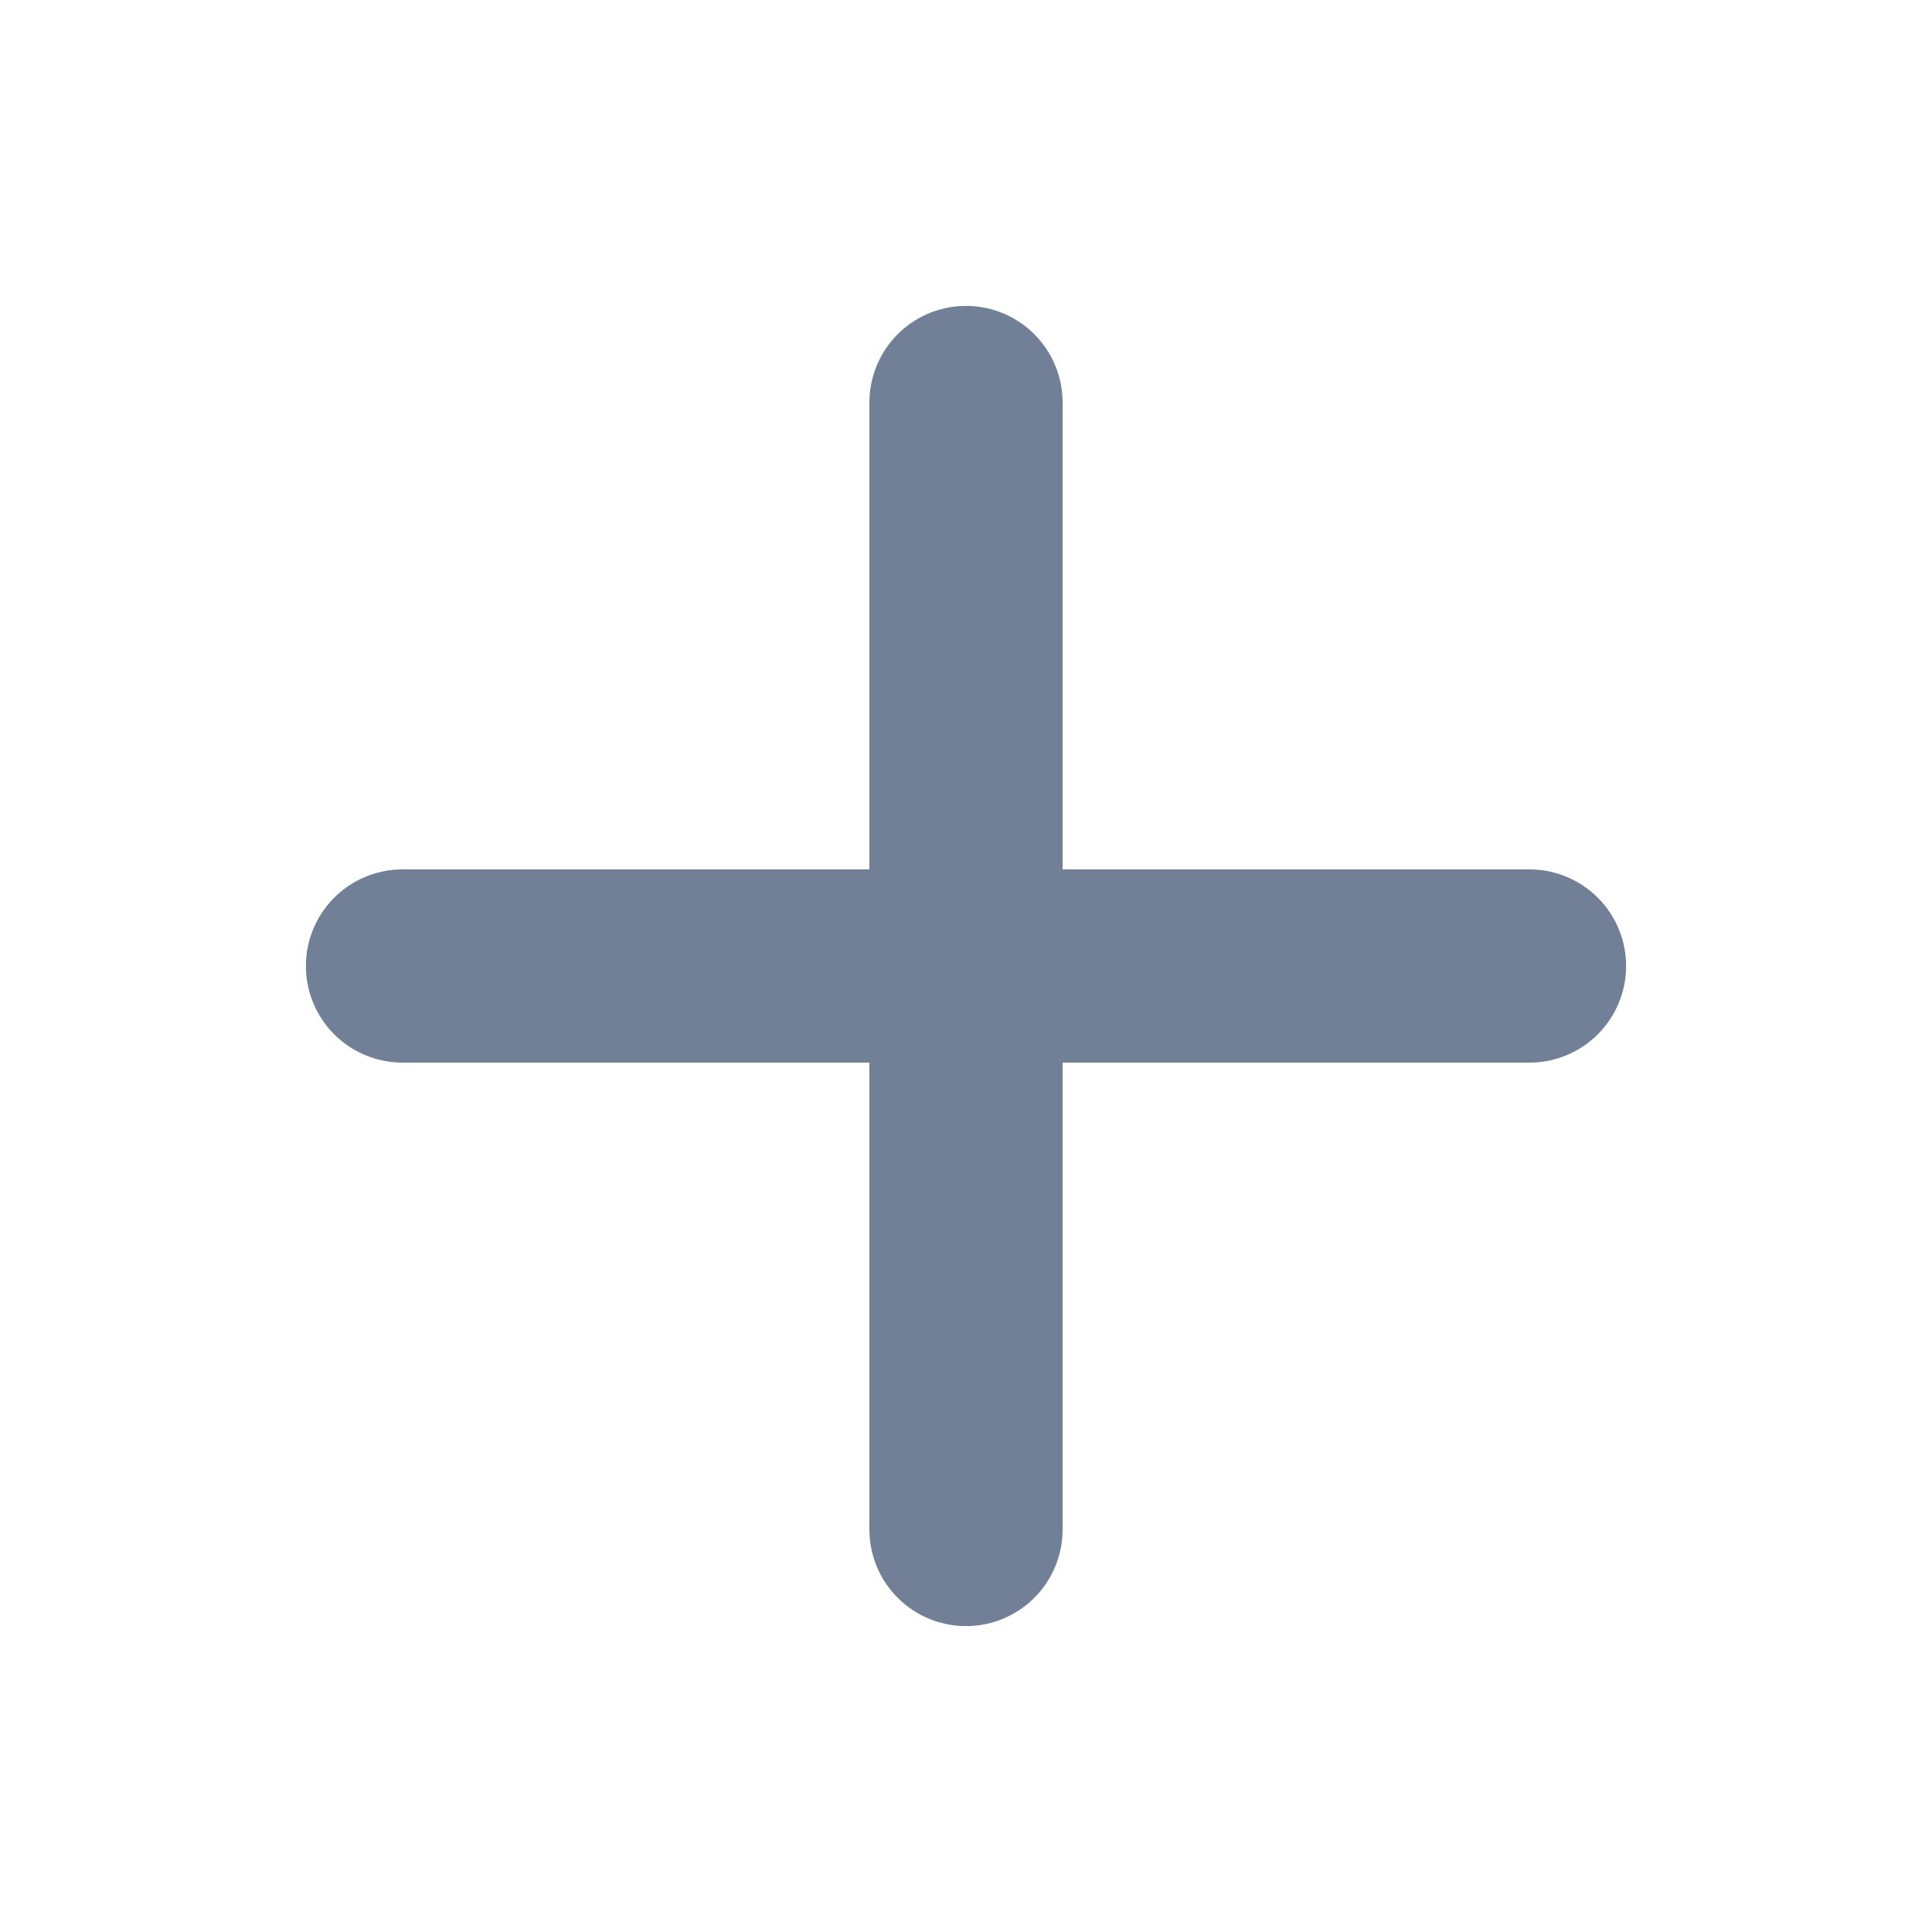
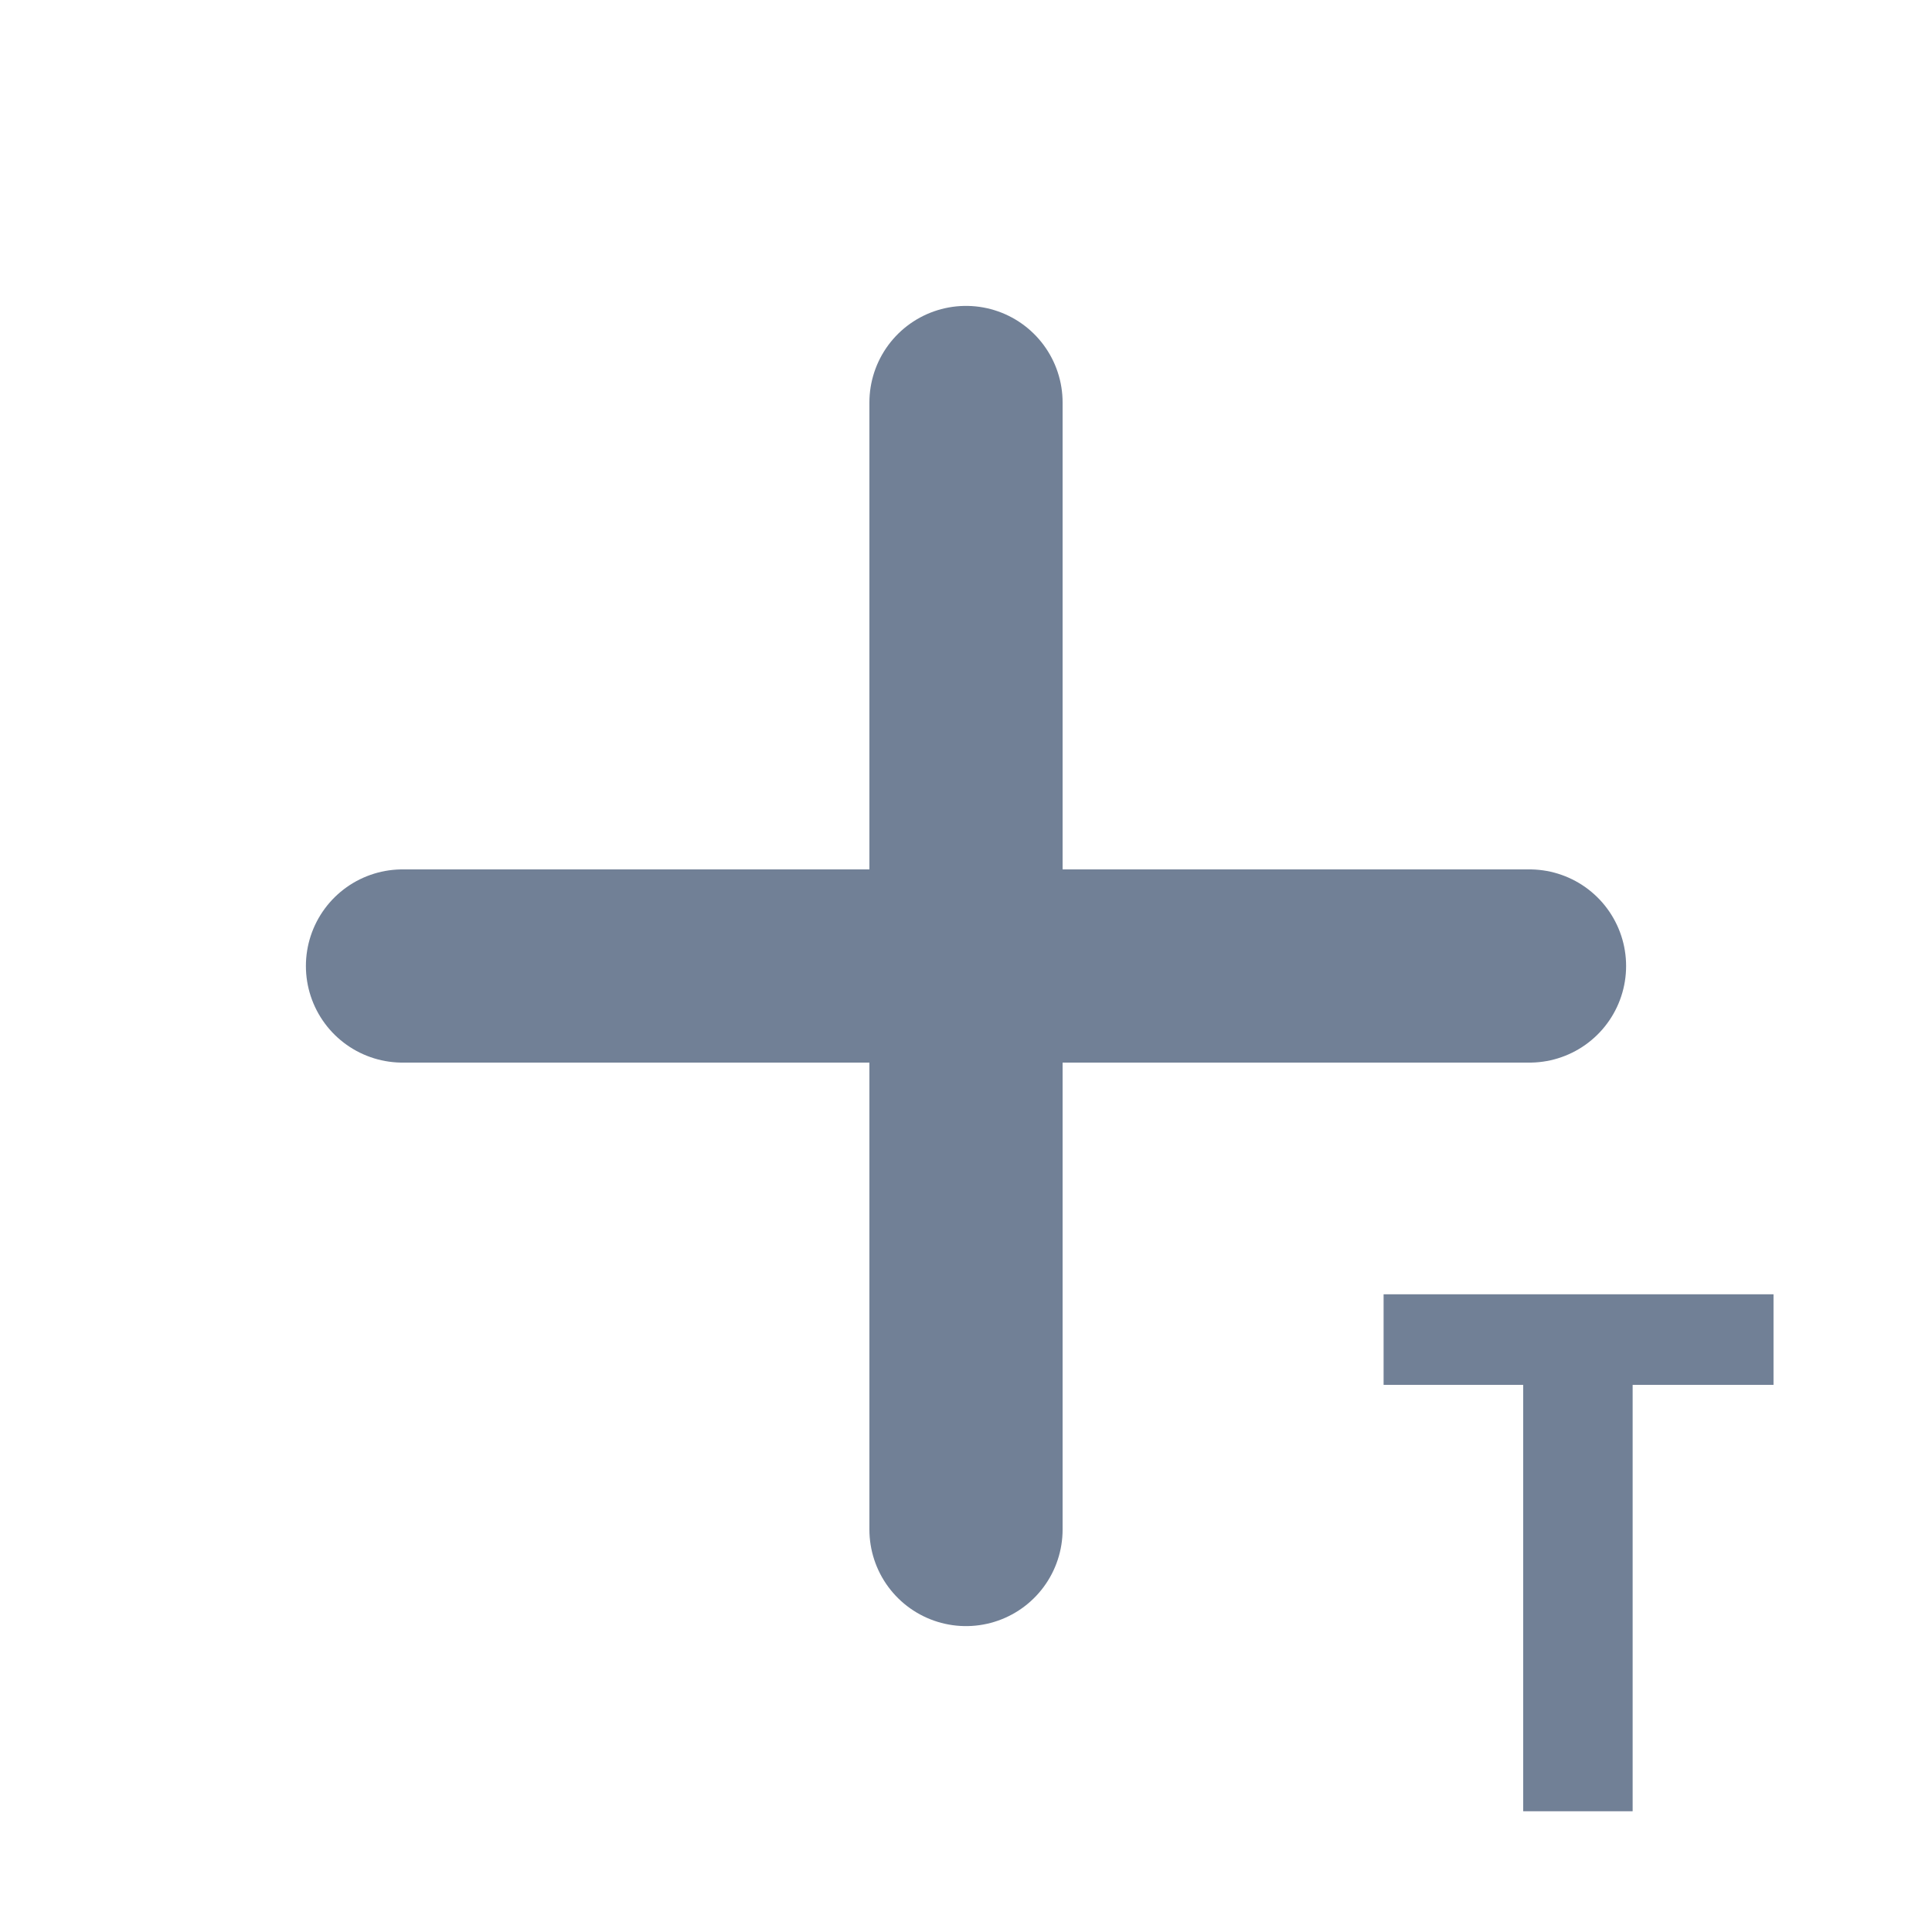
<svg xmlns="http://www.w3.org/2000/svg" width="24" height="24" viewBox="0 0 24 24">
  <path d="M12 5v14M5 12h14" fill="none" stroke="#718096" stroke-linecap="round" stroke-width="2.4" />
+   <text x="17" y="22.5" fill="#718096" font-family="sans-serif" font-size="9" font-weight="bold">T</text>
</svg>
